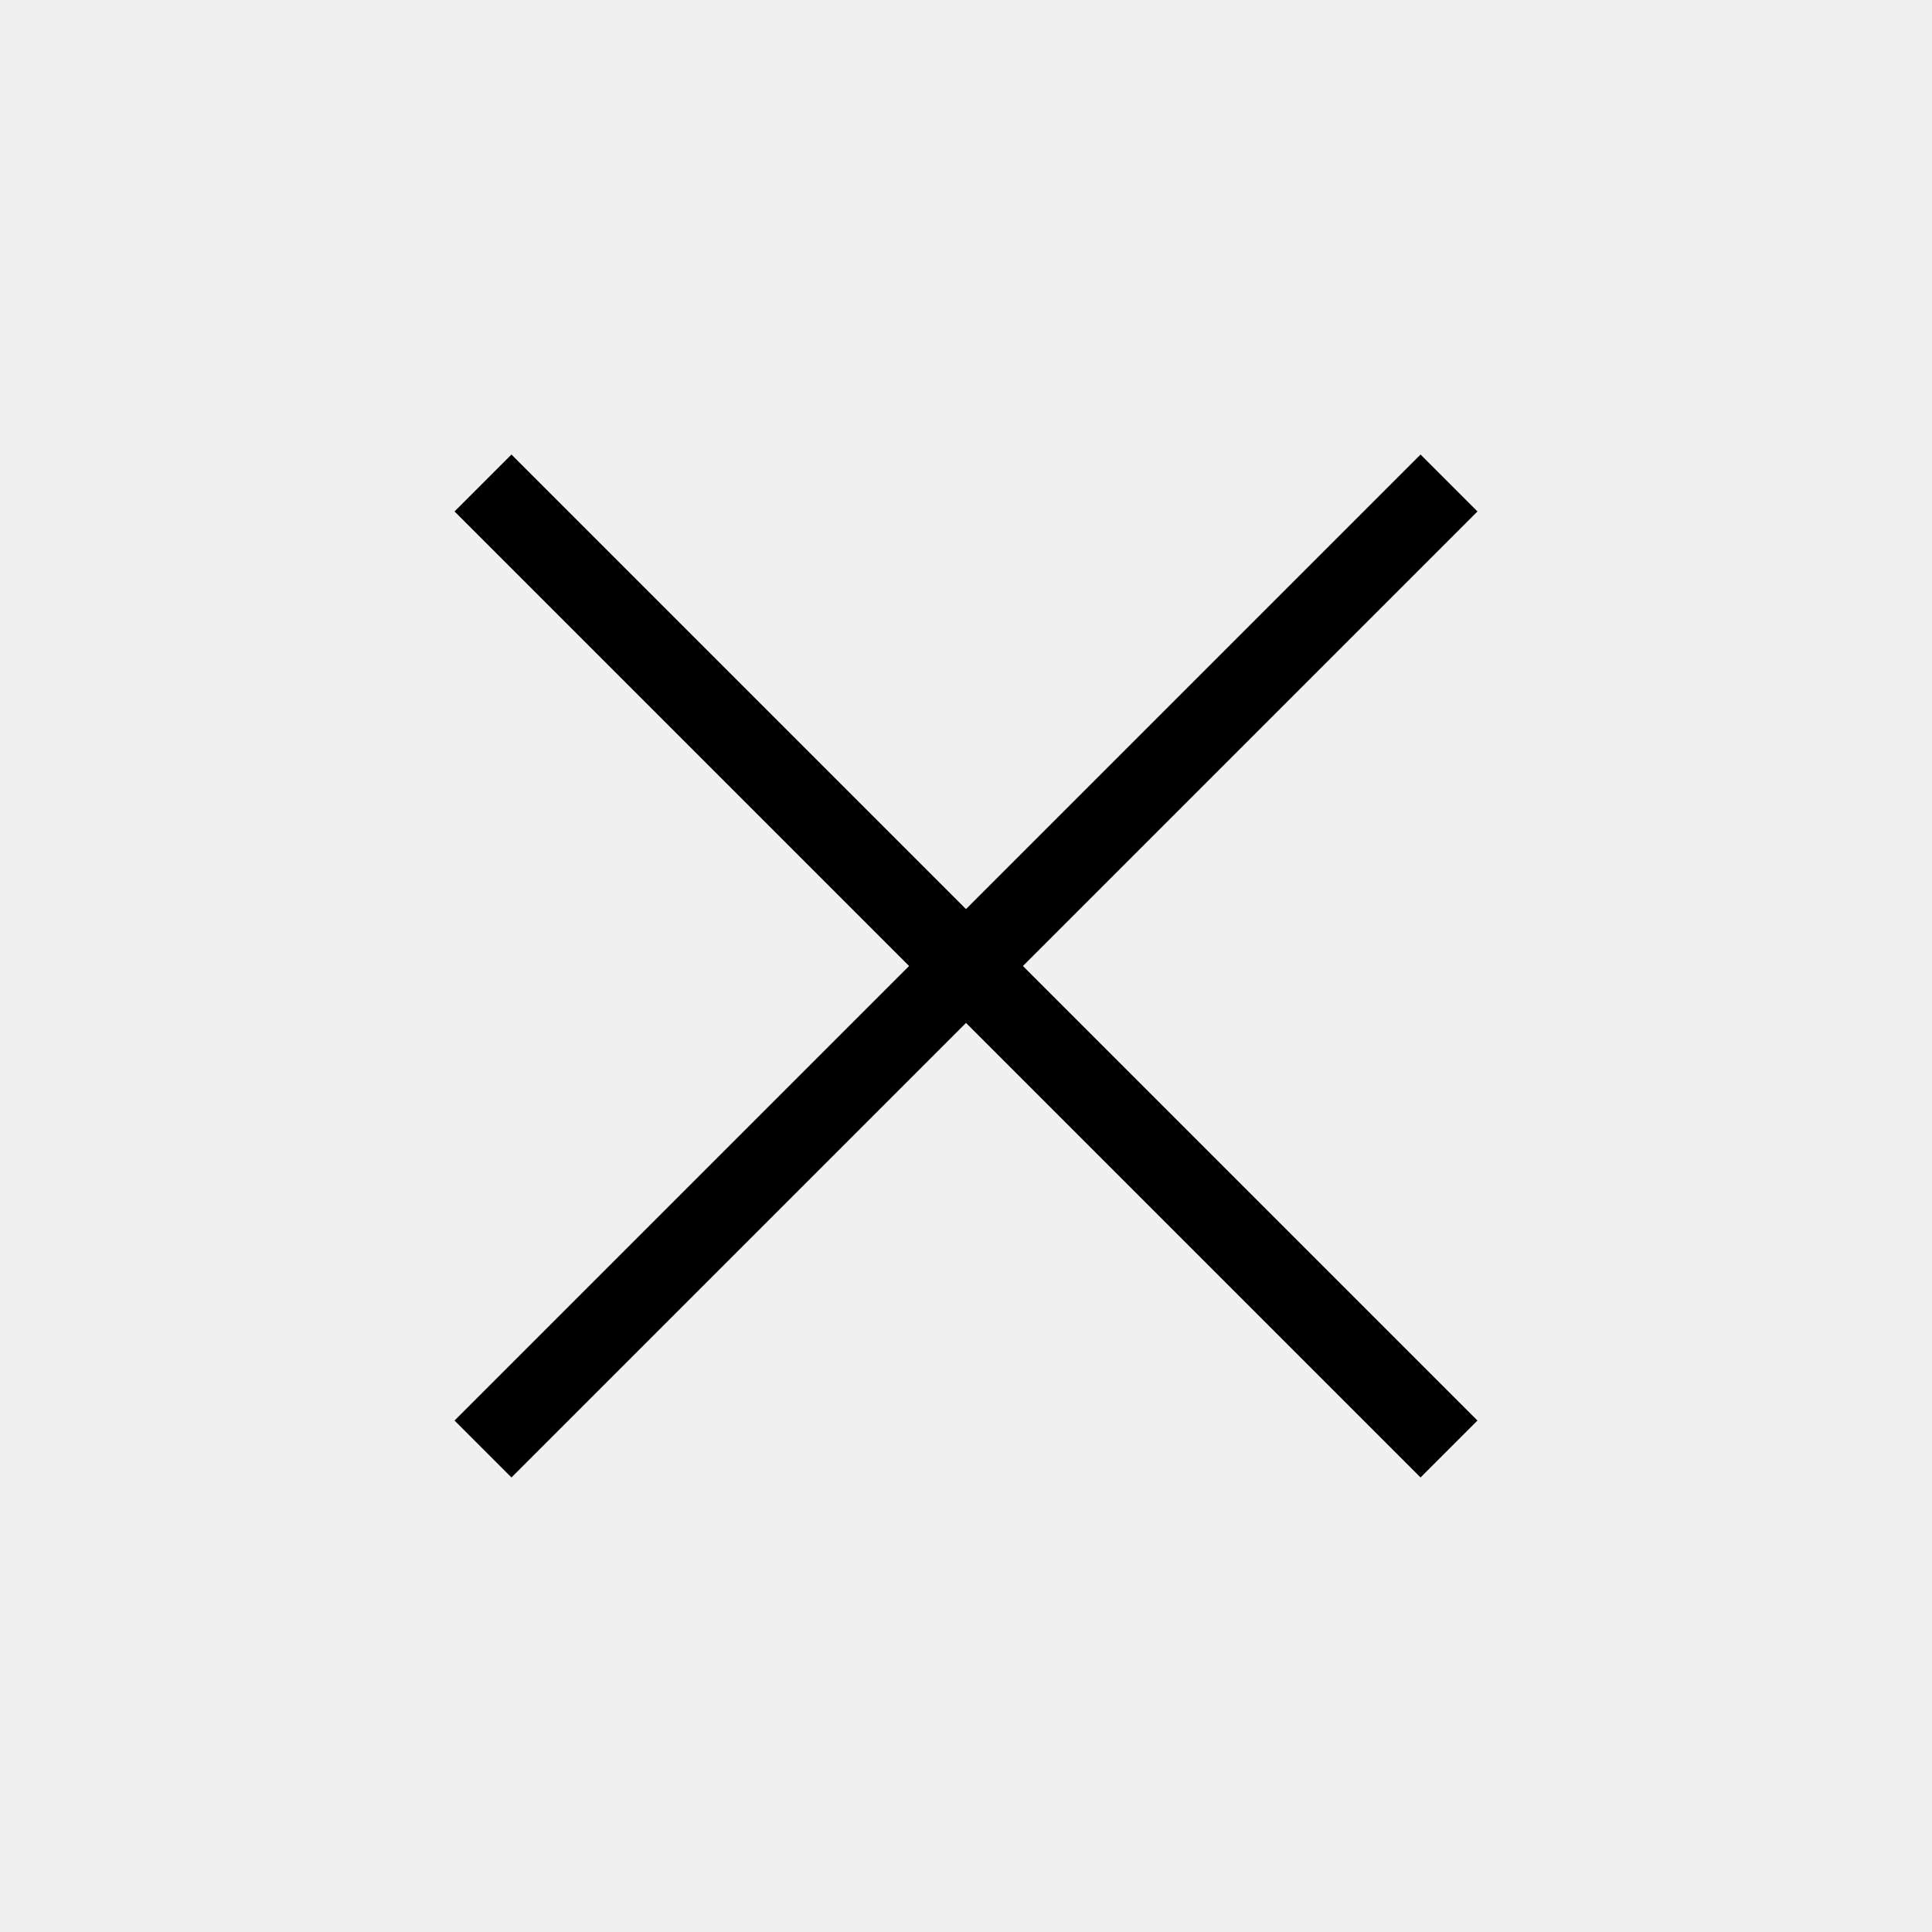
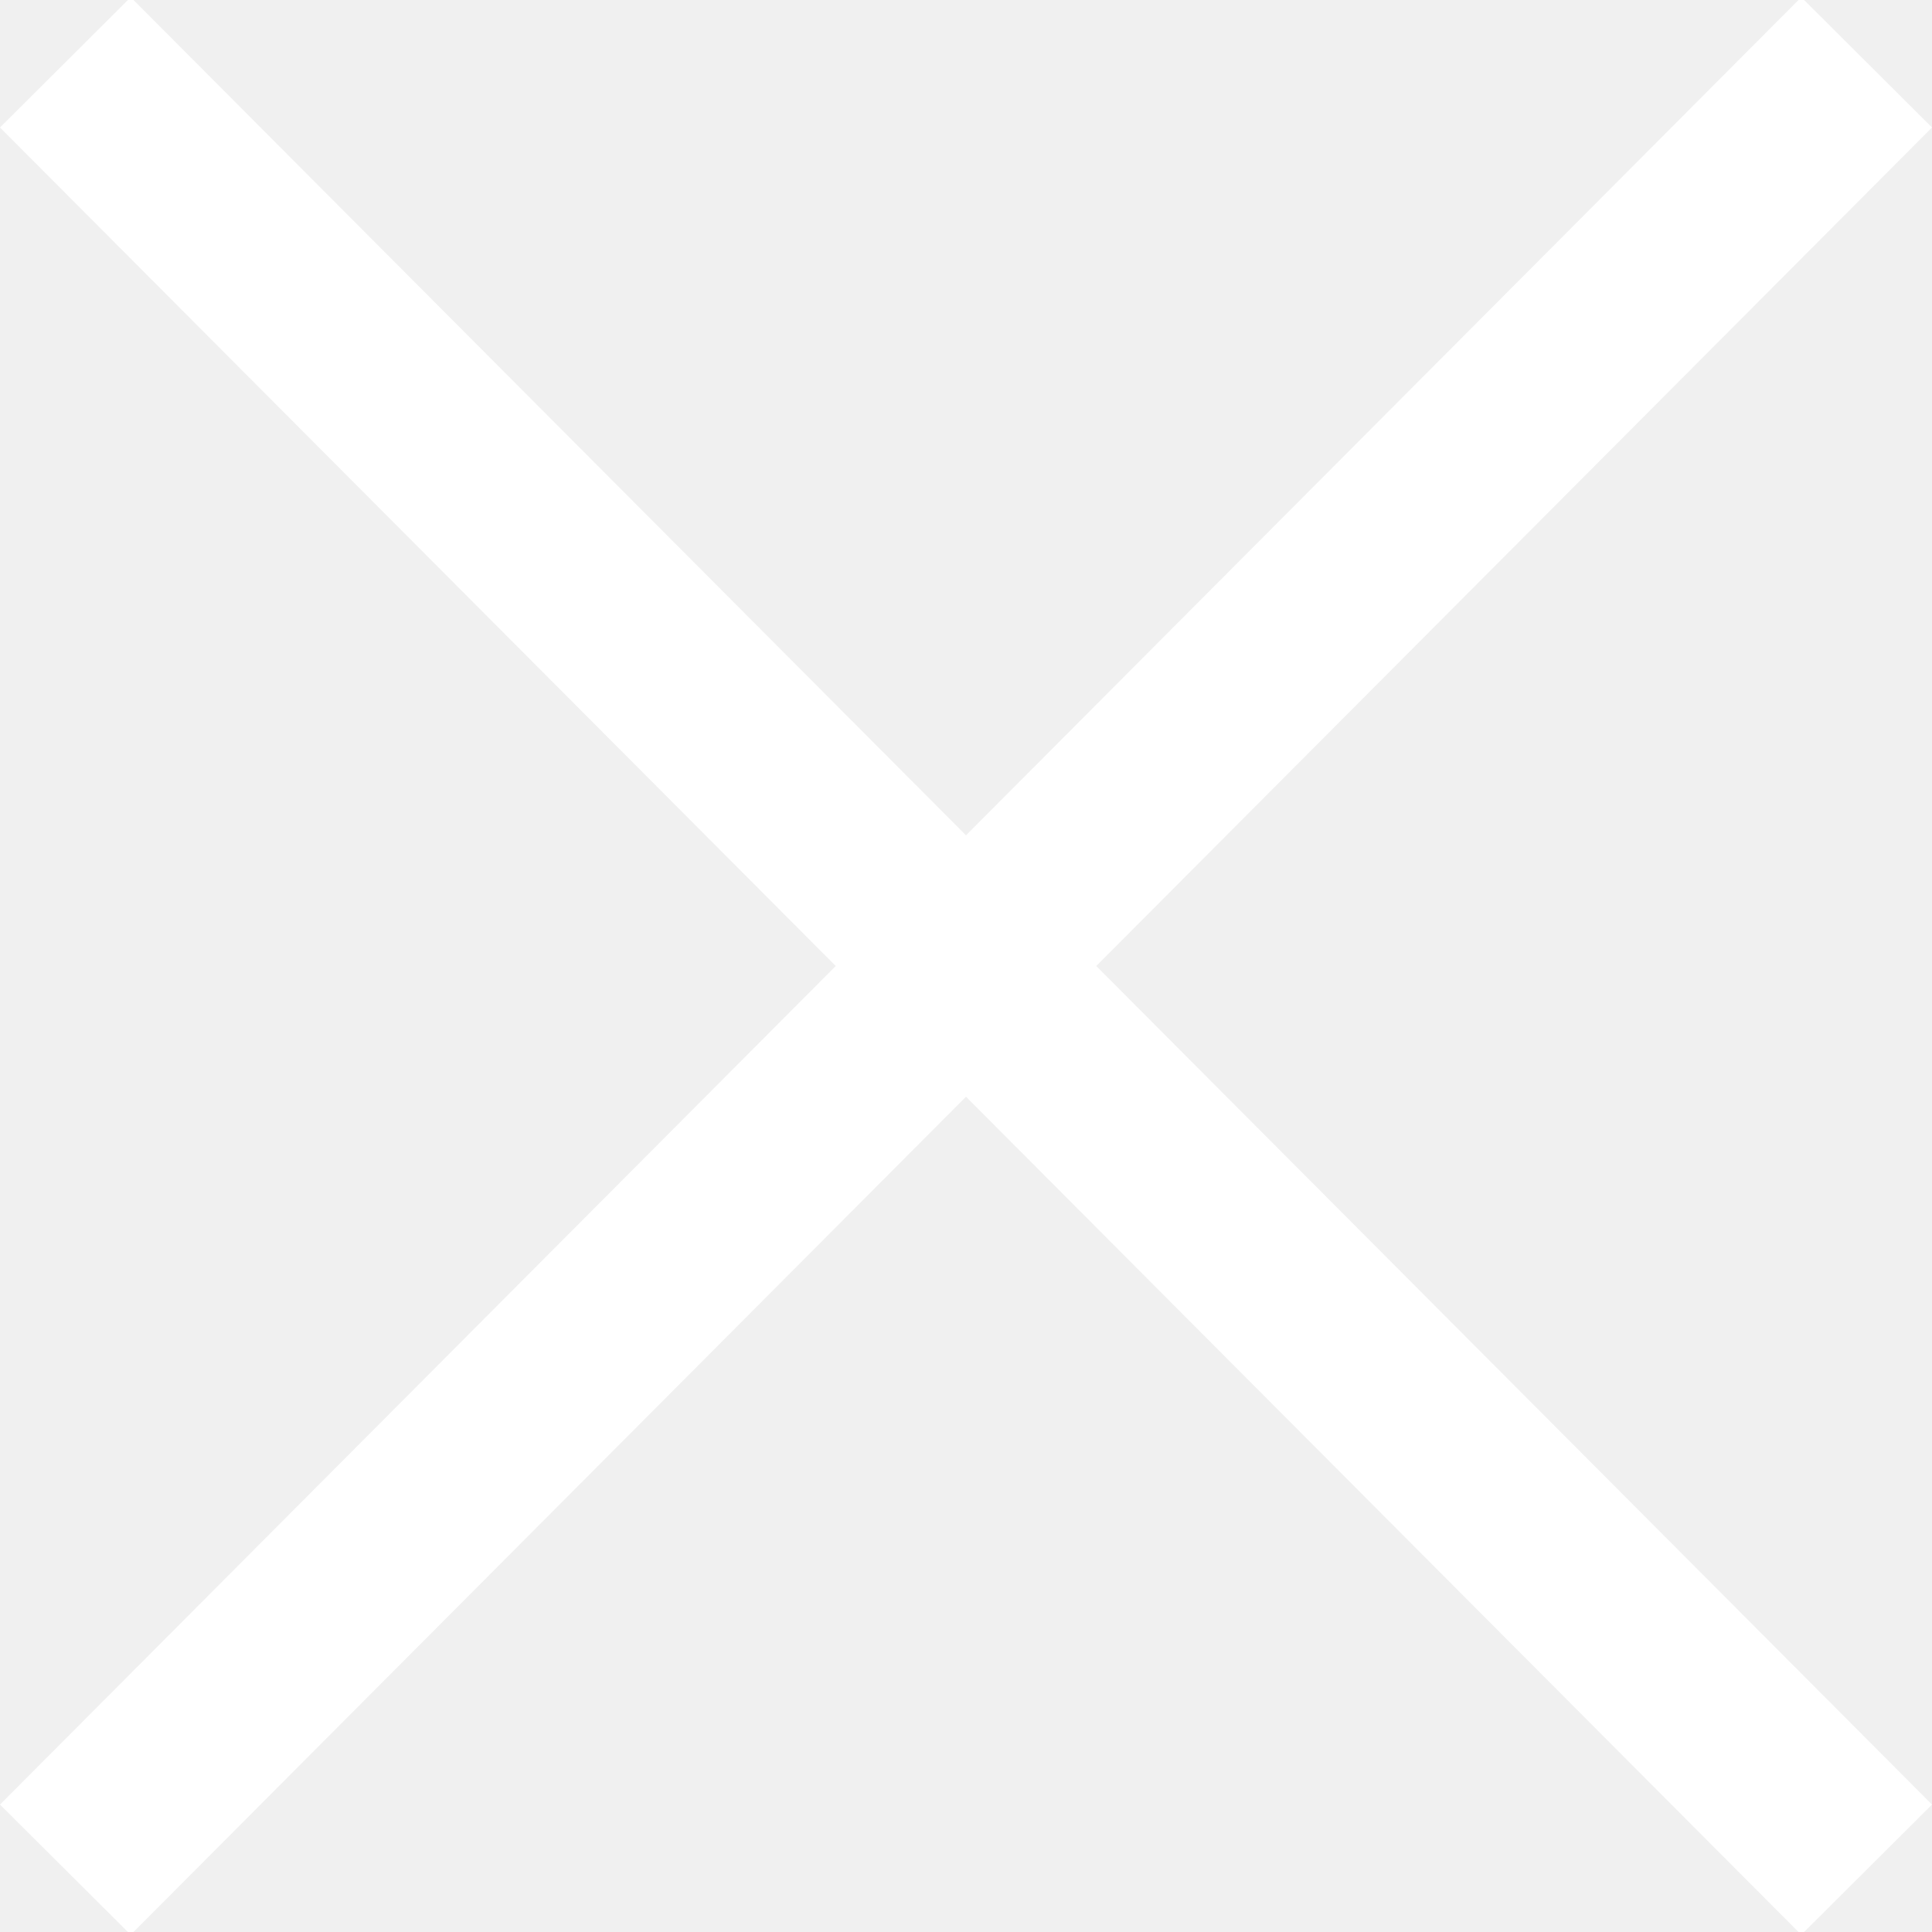
- <svg xmlns="http://www.w3.org/2000/svg" fill="none" stroke="currentColor" viewBox="0 0 24 24">
-   <path strokeLinecap="round" strokeLinejoin="round" strokeWidth="2" d="M6 18L18 6M6 6l12 12" />
+ <svg xmlns="http://www.w3.org/2000/svg" fill="#FFFFFF" height="200px" width="200px" version="1.1" id="Capa_1" viewBox="0 0 490 490" xml:space="preserve" stroke="#FFFFFF">
+   <g id="SVGRepo_bgCarrier" stroke-width="0" />
+   <g id="SVGRepo_tracerCarrier" stroke-linecap="round" stroke-linejoin="round" />
+   <g id="SVGRepo_iconCarrier">
+     <polygon points="456.851,0 245,212.564 33.149,0 0.708,32.337 212.669,245.004 0.708,457.678 33.149,490 245,277.443 456.851,490 489.292,457.678 277.331,245.004 489.292,32.337 " />
+   </g>
</svg>
